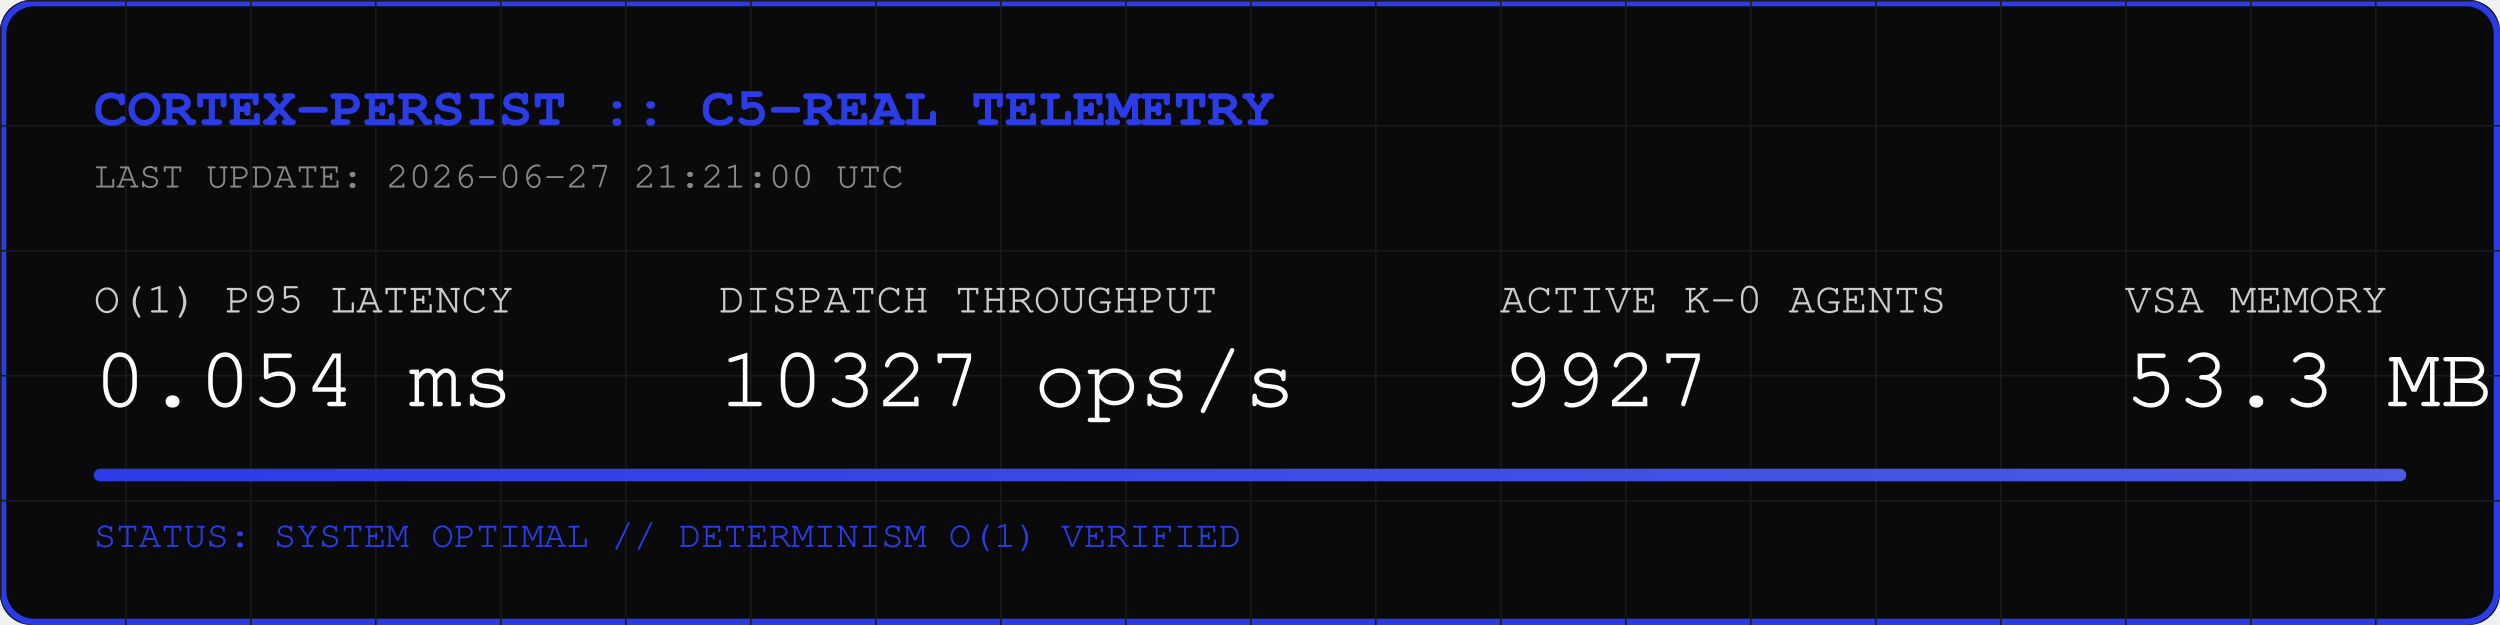
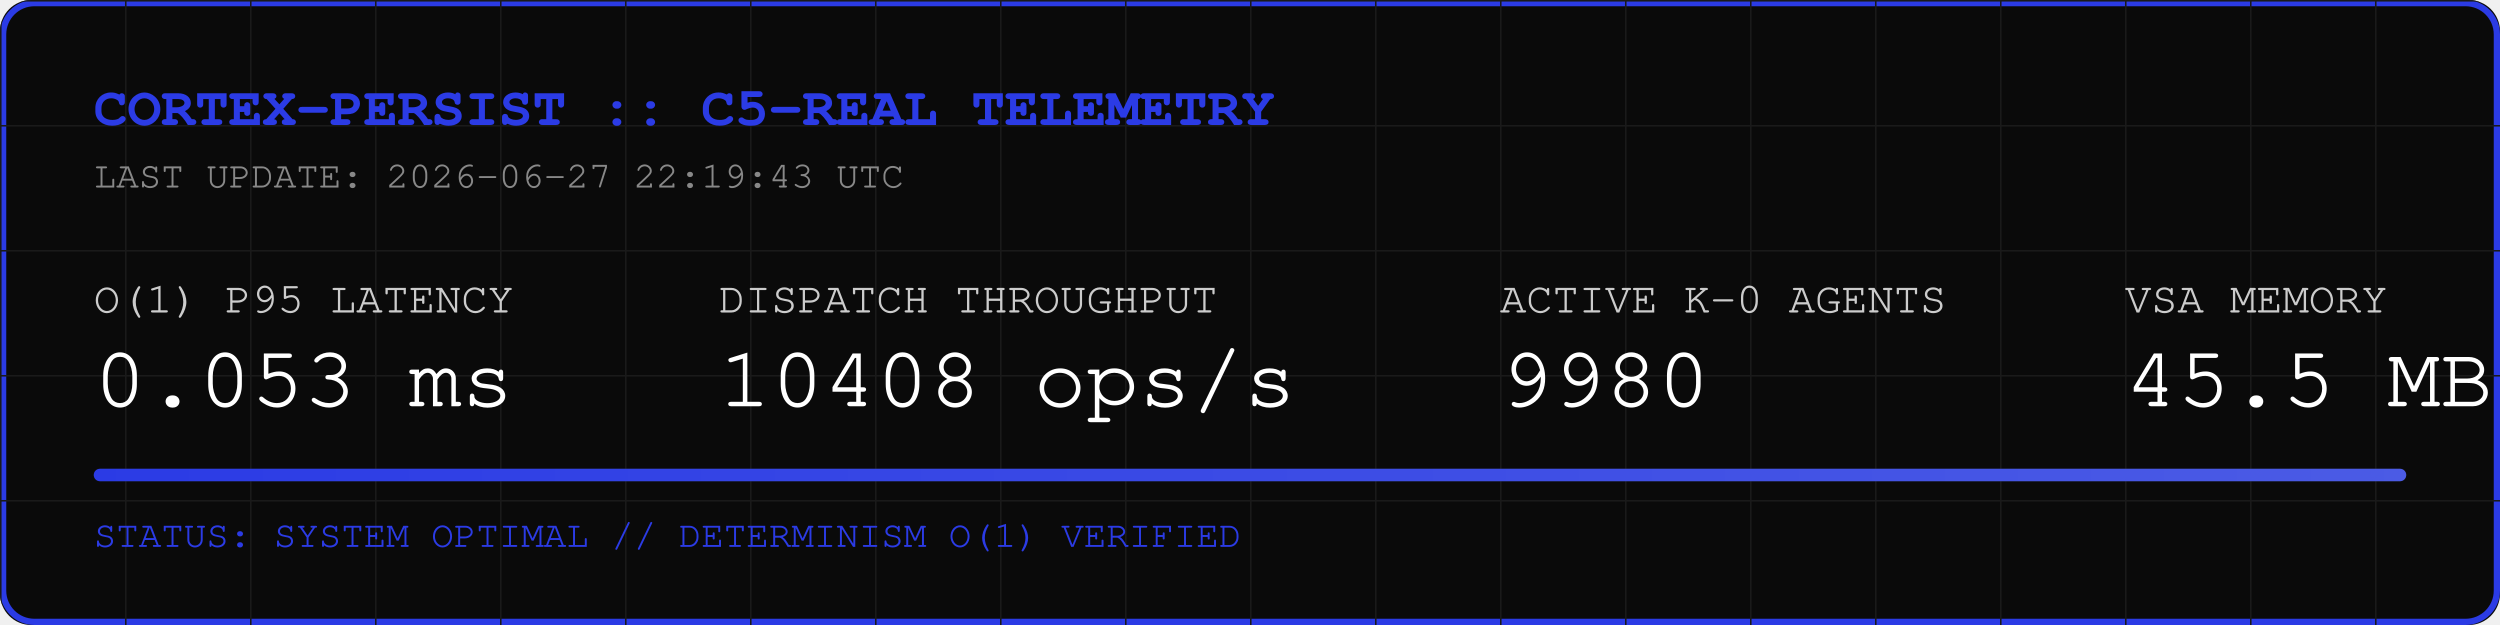
<svg xmlns="http://www.w3.org/2000/svg" width="800" height="200" viewBox="0 0 800 200">
  <rect width="800" height="200" fill="#0A0A0A" rx="10" />
  <rect width="798" height="198" x="1" y="1" fill="none" stroke="#2B3BE5" stroke-width="2" rx="10" />
  <defs>
    <pattern id="grid" width="40" height="40" patternUnits="userSpaceOnUse">
      <path d="M 40 0 L 0 0 0 40" fill="none" stroke="#1A1A1A" stroke-width="1" />
    </pattern>
    <linearGradient id="neon" x1="0%" y1="0%" x2="100%" y2="0%">
      <stop offset="0%" stop-color="#2B3BE5" />
      <stop offset="100%" stop-color="#4B5BE5" />
    </linearGradient>
  </defs>
  <rect width="800" height="200" fill="url(#grid)" rx="10" />
  <text x="30" y="40" font-family="Courier, monospace" font-size="18" fill="#2B3BE5" font-weight="bold">CORTEX-PERSIST :: C5-REAL TELEMETRY</text>
-   <text x="30" y="60" font-family="Courier, monospace" font-size="12" fill="#888888">LAST UPDATE: 2026-06-27 21:21:00 UTC</text>
+   <text x="30" y="60" font-family="Courier, monospace" font-size="12" fill="#888888">LAST UPDATE: 2026-06-27 22:19:43 UTC</text>
  <g transform="translate(30, 100)">
    <text x="0" y="0" font-family="Courier, monospace" font-size="14" fill="#CCCCCC">O(1) P95 LATENCY</text>
-     <text x="0" y="30" font-family="Courier, monospace" font-size="28" fill="#FFFFFF">0.054 ms</text>
+     <text x="0" y="30" font-family="Courier, monospace" font-size="28" fill="#FFFFFF">0.053 ms</text>
    <text x="200" y="0" font-family="Courier, monospace" font-size="14" fill="#CCCCCC">DISPATCH THROUGHPUT</text>
-     <text x="200" y="30" font-family="Courier, monospace" font-size="28" fill="#FFFFFF">10327 ops/s</text>
+     <text x="200" y="30" font-family="Courier, monospace" font-size="28" fill="#FFFFFF">10408 ops/s</text>
    <text x="450" y="0" font-family="Courier, monospace" font-size="14" fill="#CCCCCC">ACTIVE K-0 AGENTS</text>
-     <text x="450" y="30" font-family="Courier, monospace" font-size="28" fill="#FFFFFF">9927</text>
+     <text x="450" y="30" font-family="Courier, monospace" font-size="28" fill="#FFFFFF">9980</text>
    <text x="650" y="0" font-family="Courier, monospace" font-size="14" fill="#CCCCCC">VSA MEMORY</text>
-     <text x="650" y="30" font-family="Courier, monospace" font-size="28" fill="#FFFFFF">53.3 MB</text>
+     <text x="650" y="30" font-family="Courier, monospace" font-size="28" fill="#FFFFFF">45.5 MB</text>
  </g>
  <rect x="30" y="150" width="740" height="4" fill="#1A1A1A" rx="2" />
  <rect x="30" y="150" width="740" height="4" fill="url(#neon)" rx="2" />
  <text x="30" y="175" font-family="Courier, monospace" font-size="12" fill="#2B3BE5">STATUS: SYSTEM OPTIMAL // DETERMINISM O(1) VERIFIED</text>
</svg>
